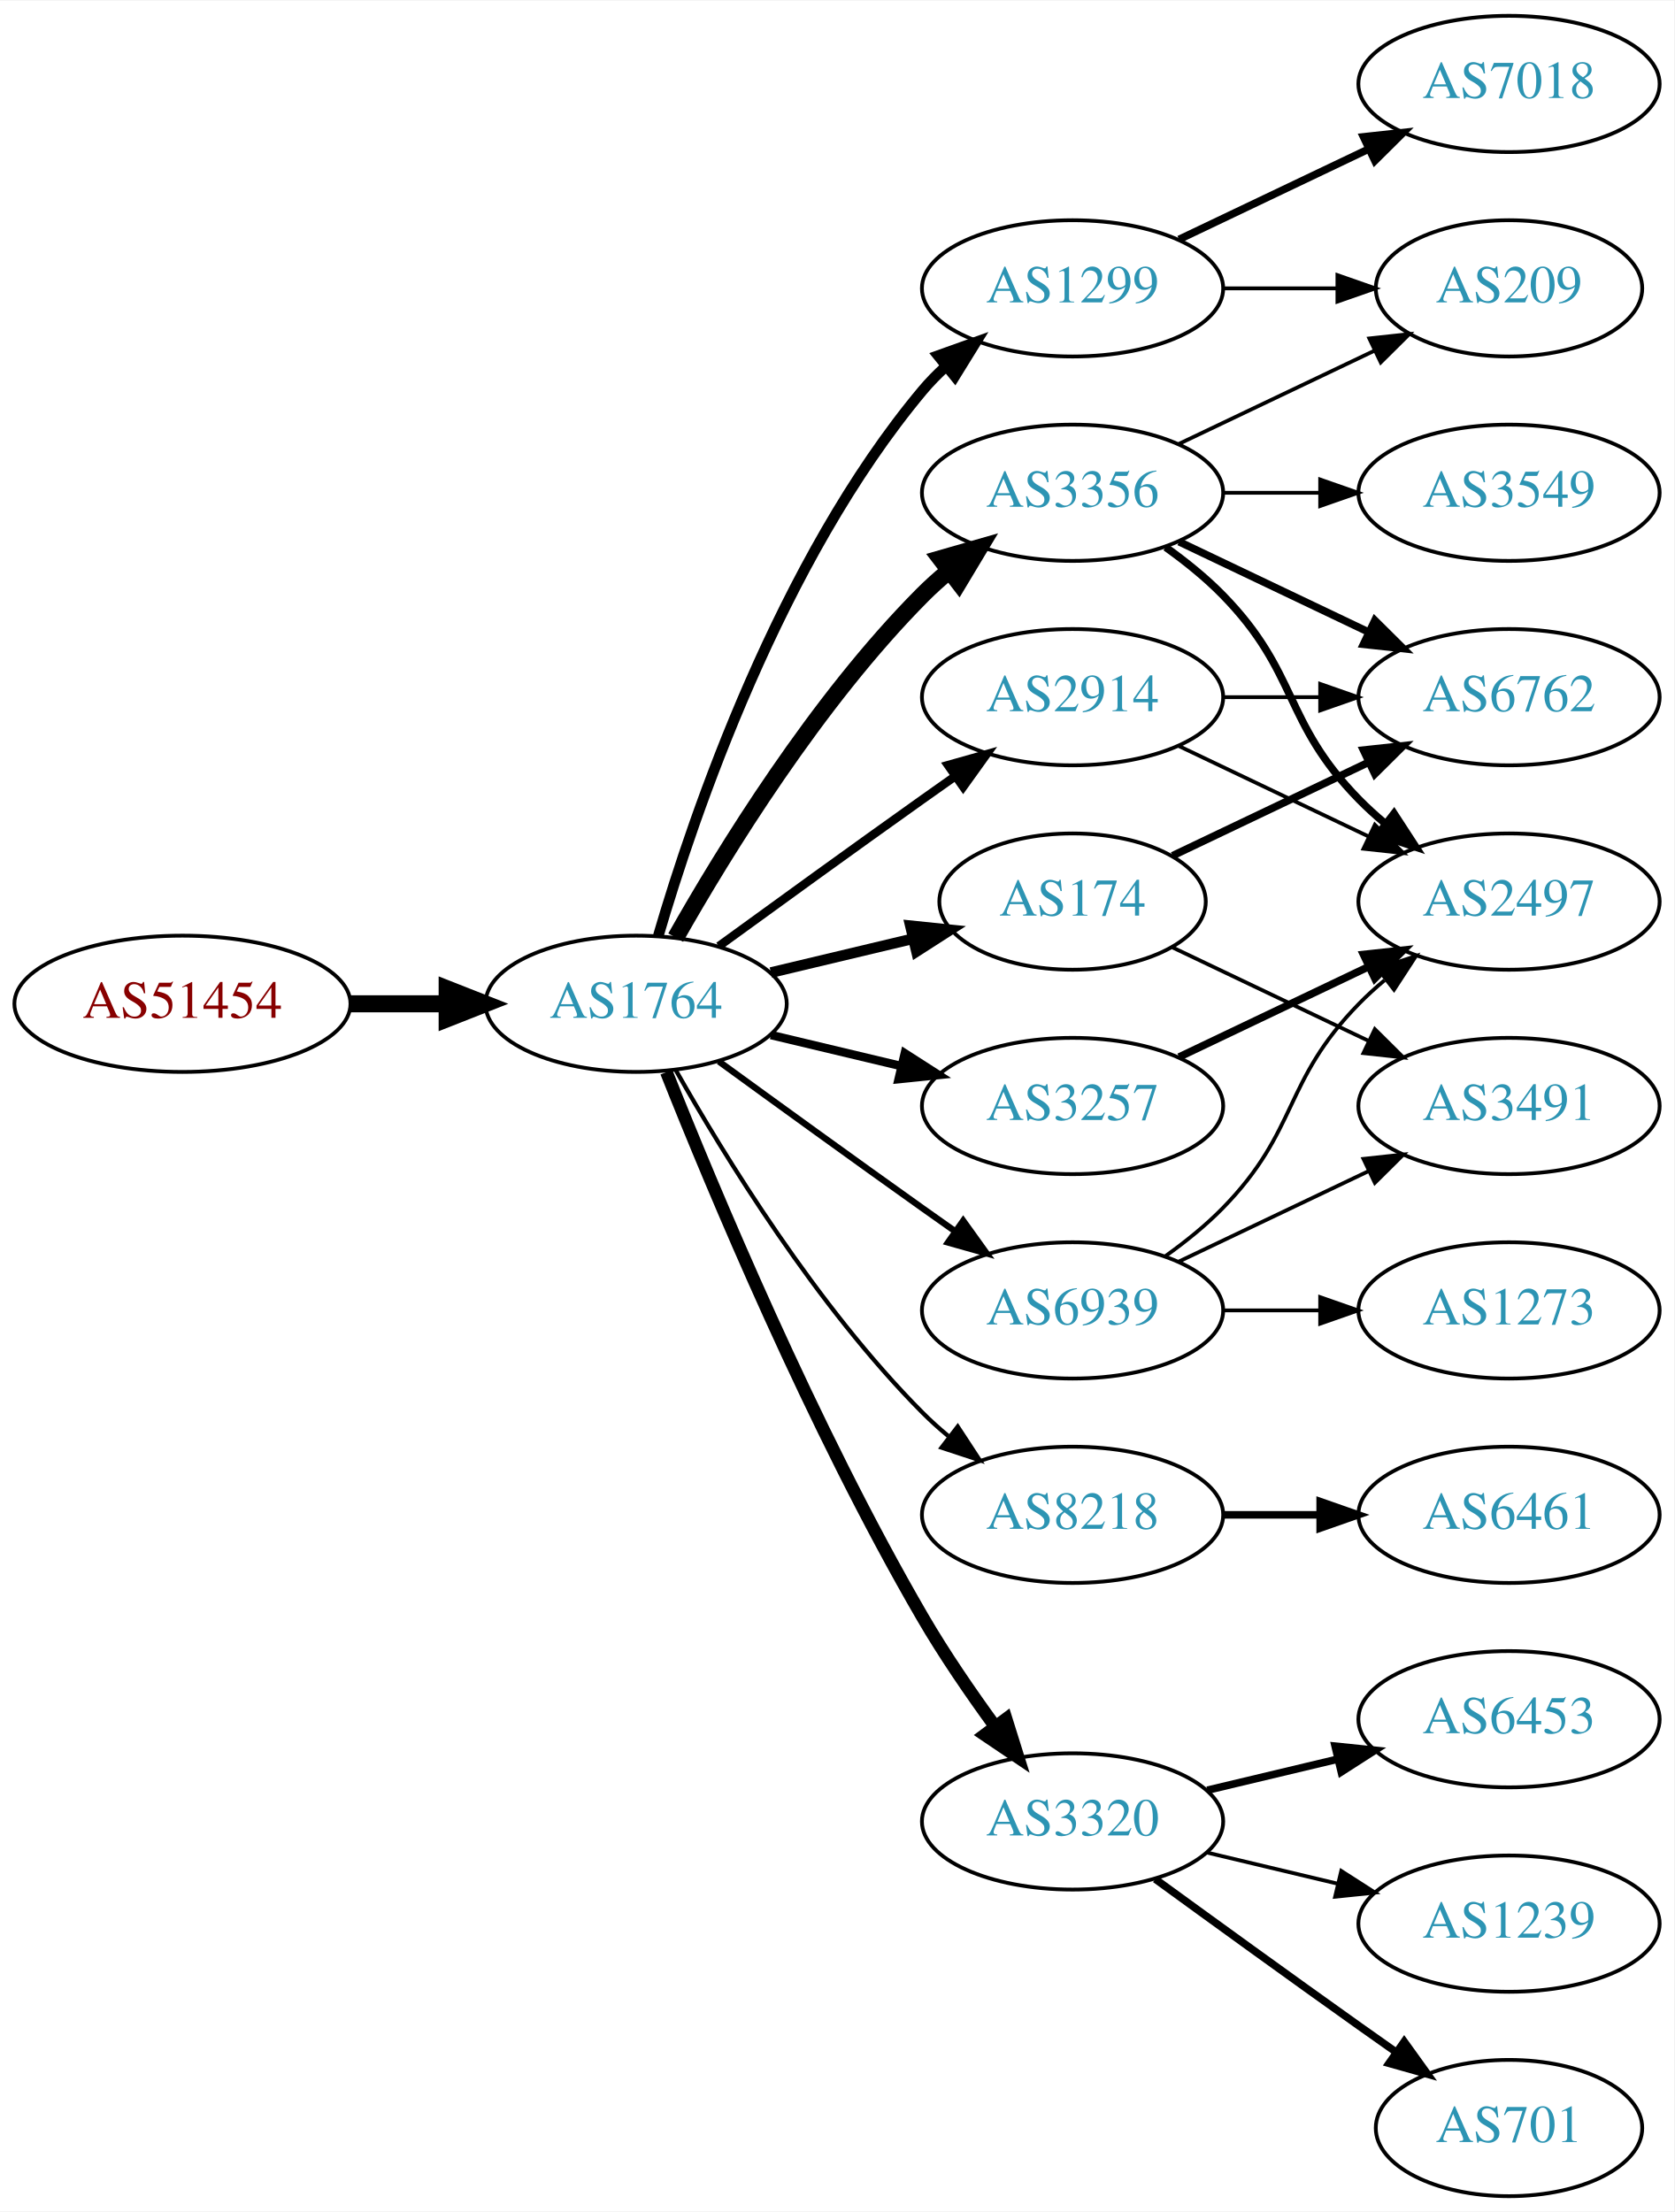
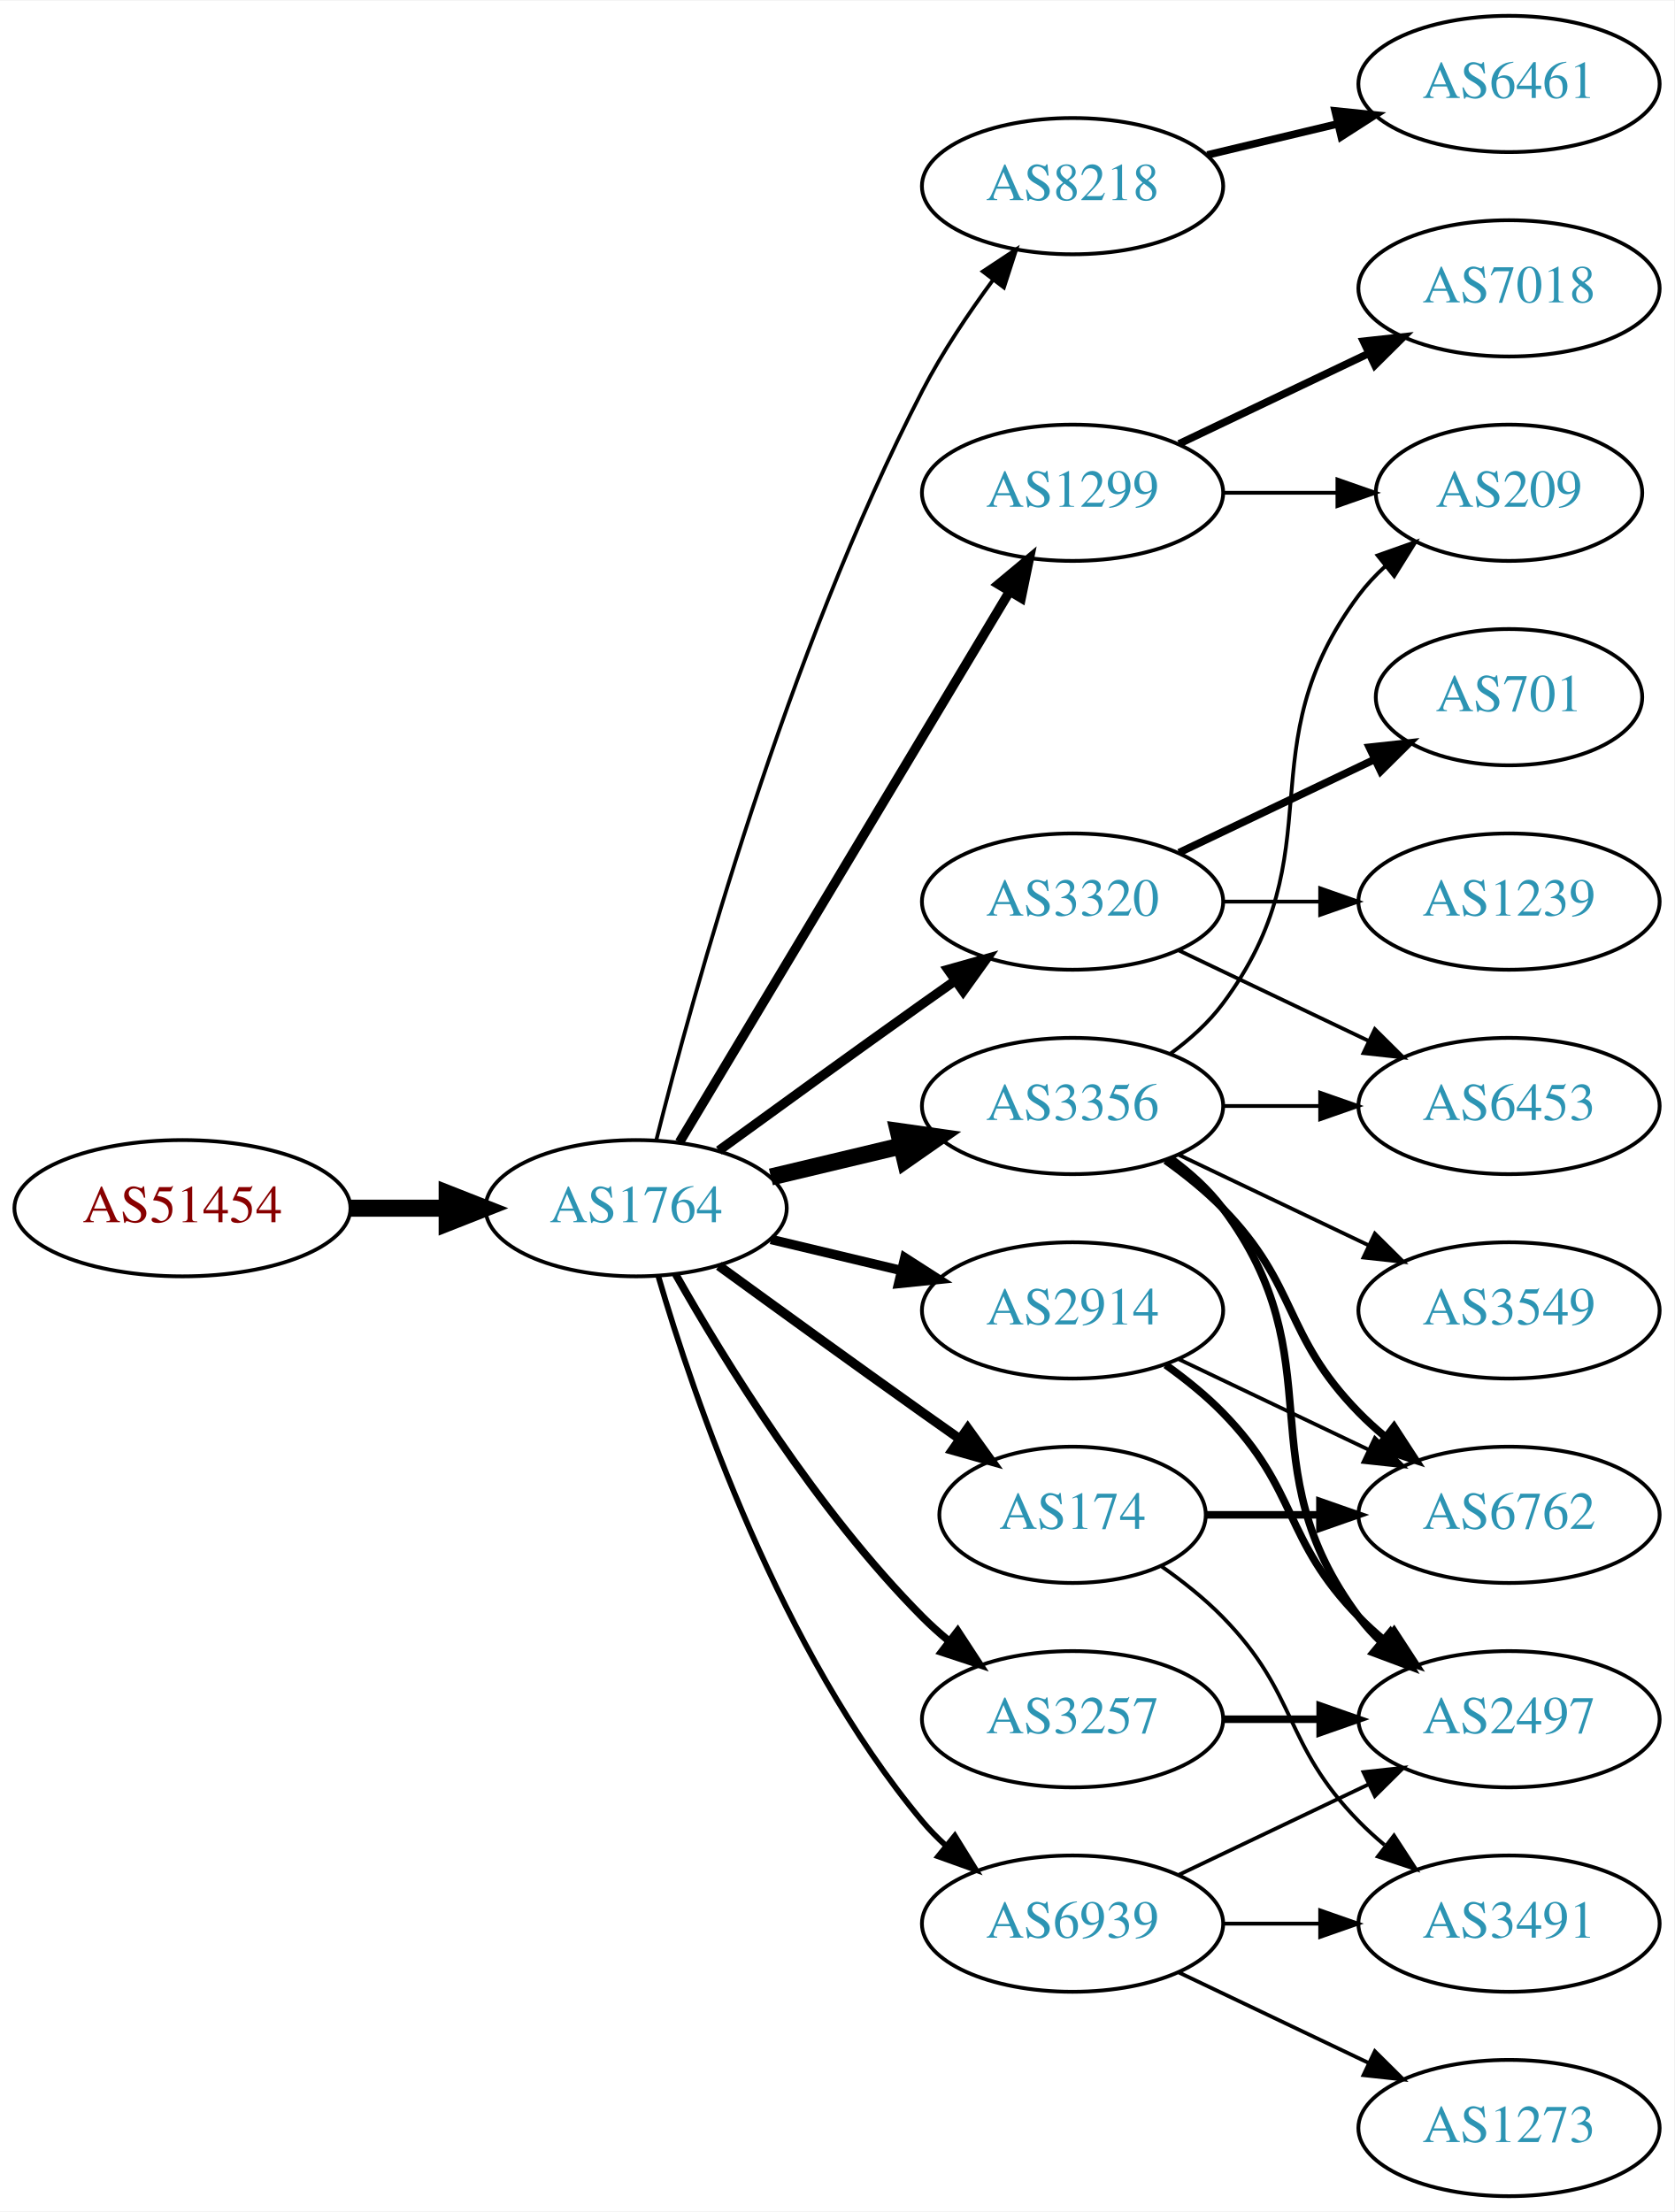
<svg xmlns="http://www.w3.org/2000/svg" xmlns:xlink="http://www.w3.org/1999/xlink" width="442pt" height="584pt" viewBox="0.00 0.00 442.27 584.00">
  <g id="graph0" class="graph" transform="scale(1 1) rotate(0) translate(4 580)">
    <polygon fill="white" stroke="none" points="-4,4 -4,-580 438.271,-580 438.271,4 -4,4" />
    <g id="node1" class="node">
      <g id="a_node1">
        <a xlink:href="/asn/51454" xlink:title="AS51454 ~ CRIF GmbH [AT]">
-           <ellipse fill="#ffffff" stroke="black" cx="44.196" cy="-315" rx="44.393" ry="18" />
-           <text text-anchor="middle" x="44.196" y="-311.3" font-family="Times,serif" font-size="14.00" fill="#880000">AS51454</text>
+           <ellipse fill="#ffffff" stroke="black" cx="44.196" cy="-261" rx="44.393" ry="18" />
+           <text text-anchor="middle" x="44.196" y="-257.3" font-family="Times,serif" font-size="14.00" fill="#880000">AS51454</text>
        </a>
      </g>
    </g>
    <g id="node2" class="node">
      <g id="a_node2">
        <a xlink:href="/asn/1764" xlink:title="AS1764 ~ NEXTLAYER-AS [AT]">
-           <ellipse fill="#ffffff" stroke="black" cx="164.039" cy="-315" rx="39.794" ry="18" />
-           <text text-anchor="middle" x="164.039" y="-311.3" font-family="Times,serif" font-size="14.00" fill="#2c94b3">AS1764</text>
+           <ellipse fill="#ffffff" stroke="black" cx="164.039" cy="-261" rx="39.794" ry="18" />
+           <text text-anchor="middle" x="164.039" y="-257.3" font-family="Times,serif" font-size="14.00" fill="#2c94b3">AS1764</text>
        </a>
      </g>
    </g>
    <g id="edge1" class="edge">
-       <path fill="none" stroke="black" stroke-width="4.5" d="M88.407,-315C96.72,-315 105.482,-315 113.965,-315" />
-       <polygon fill="black" stroke="black" stroke-width="4.5" points="114.123,-318.938 124.123,-315 114.123,-311.063 114.123,-318.938" />
+       <path fill="none" stroke="black" stroke-width="4.5" d="M88.407,-261C96.72,-261 105.482,-261 113.965,-261" />
+       <polygon fill="black" stroke="black" stroke-width="4.5" points="114.123,-264.938 124.123,-261 114.123,-257.063 114.123,-264.938" />
    </g>
    <g id="node3" class="node">
      <g id="a_node3">
-         <a xlink:href="/asn/1299" xlink:title="AS1299 ~ Telia Carrier [EU]">
-           <ellipse fill="#ffffff" stroke="black" cx="279.332" cy="-504" rx="39.794" ry="18" />
-           <text text-anchor="middle" x="279.332" y="-500.3" font-family="Times,serif" font-size="14.00" fill="#2c94b3">AS1299</text>
+         <a xlink:href="/asn/8218" xlink:title="AS8218 ~ legacy Neotelecoms [FR]">
+           <ellipse fill="#ffffff" stroke="black" cx="279.332" cy="-531" rx="39.794" ry="18" />
+           <text text-anchor="middle" x="279.332" y="-527.3" font-family="Times,serif" font-size="14.00" fill="#2c94b3">AS8218</text>
        </a>
      </g>
    </g>
    <g id="edge2" class="edge">
-       <path fill="none" stroke="black" stroke-width="2.812" d="M169.913,-333.002C179.227,-364.844 202.043,-431.981 239.685,-477 241.555,-479.237 243.654,-481.374 245.88,-483.396" />
-       <polygon fill="black" stroke="black" stroke-width="2.812" points="243.823,-486.234 253.799,-489.804 248.227,-480.793 243.823,-486.234" />
+       <path fill="none" stroke="black" d="M169.388,-279.066C178.942,-317.082 203.803,-407.561 239.685,-477 244.899,-487.09 251.823,-497.411 258.369,-506.291" />
+       <polygon fill="black" stroke="black" points="255.625,-508.464 264.461,-514.309 261.198,-504.229 255.625,-508.464" />
    </g>
    <g id="node4" class="node">
      <g id="a_node4">
-         <a xlink:href="/asn/8218" xlink:title="AS8218 ~ legacy Neotelecoms [FR]">
-           <ellipse fill="#ffffff" stroke="black" cx="279.332" cy="-180" rx="39.794" ry="18" />
-           <text text-anchor="middle" x="279.332" y="-176.3" font-family="Times,serif" font-size="14.00" fill="#2c94b3">AS8218</text>
+         <a xlink:href="/asn/174" xlink:title="AS174 ~ Cogent Communications [US]">
+           <ellipse fill="#ffffff" stroke="black" cx="279.332" cy="-180" rx="35.194" ry="18" />
+           <text text-anchor="middle" x="279.332" y="-176.3" font-family="Times,serif" font-size="14.00" fill="#2c94b3">AS174</text>
        </a>
      </g>
    </g>
    <g id="edge3" class="edge">
-       <path fill="none" stroke="black" stroke-width="1.125" d="M174.498,-297.51C187.28,-274.904 211.712,-235.114 239.685,-207 241.796,-204.879 244.092,-202.812 246.477,-200.829" />
-       <polygon fill="black" stroke="black" stroke-width="1.125" points="248.993,-203.31 254.793,-194.444 244.73,-197.758 248.993,-203.31" />
+       <path fill="none" stroke="black" stroke-width="2.5" d="M185.887,-245.778C200.821,-234.909 221.435,-219.975 239.685,-207 242.895,-204.718 246.264,-202.339 249.619,-199.982" />
+       <polygon fill="black" stroke="black" stroke-width="2.5" points="251.647,-202.834 257.83,-194.23 247.631,-197.101 251.647,-202.834" />
    </g>
    <g id="node5" class="node">
      <g id="a_node5">
-         <a xlink:href="/asn/3257" xlink:title="AS3257 ~ GTT [DE]">
-           <ellipse fill="#ffffff" stroke="black" cx="279.332" cy="-288" rx="39.794" ry="18" />
-           <text text-anchor="middle" x="279.332" y="-284.3" font-family="Times,serif" font-size="14.00" fill="#2c94b3">AS3257</text>
+         <a xlink:href="/asn/1299" xlink:title="AS1299 ~ Telia Carrier [EU]">
+           <ellipse fill="#ffffff" stroke="black" cx="279.332" cy="-450" rx="39.794" ry="18" />
+           <text text-anchor="middle" x="279.332" y="-446.3" font-family="Times,serif" font-size="14.00" fill="#2c94b3">AS1299</text>
        </a>
      </g>
    </g>
    <g id="edge4" class="edge">
-       <path fill="none" stroke="black" stroke-width="2.25" d="M199.646,-306.752C210.517,-304.162 222.671,-301.265 234.114,-298.538" />
-       <polygon fill="black" stroke="black" stroke-width="2.25" points="235.02,-301.92 243.936,-296.197 233.397,-295.111 235.02,-301.92" />
+       <path fill="none" stroke="black" stroke-width="2.5" d="M175.494,-278.442C195.475,-311.775 239.18,-384.686 262.666,-423.866" />
+       <polygon fill="black" stroke="black" stroke-width="2.5" points="259.758,-425.823 267.902,-432.6 265.762,-422.224 259.758,-425.823" />
    </g>
    <g id="node6" class="node">
      <g id="a_node6">
-         <a xlink:href="/asn/174" xlink:title="AS174 ~ Cogent Communications [US]">
-           <ellipse fill="#ffffff" stroke="black" cx="279.332" cy="-342" rx="35.194" ry="18" />
-           <text text-anchor="middle" x="279.332" y="-338.3" font-family="Times,serif" font-size="14.00" fill="#2c94b3">AS174</text>
+         <a xlink:href="/asn/3320" xlink:title="AS3320 ~ DTAG [DE]">
+           <ellipse fill="#ffffff" stroke="black" cx="279.332" cy="-342" rx="39.794" ry="18" />
+           <text text-anchor="middle" x="279.332" y="-338.3" font-family="Times,serif" font-size="14.00" fill="#2c94b3">AS3320</text>
        </a>
      </g>
    </g>
    <g id="edge5" class="edge">
-       <path fill="none" stroke="black" stroke-width="2.812" d="M199.646,-323.248C211.44,-326.058 224.745,-329.229 237.013,-332.153" />
-       <polygon fill="black" stroke="black" stroke-width="2.812" points="236.479,-335.624 247.018,-334.537 238.101,-328.814 236.479,-335.624" />
+       <path fill="none" stroke="black" stroke-width="2.5" d="M185.887,-276.222C200.821,-287.091 221.435,-302.025 239.685,-315 242.506,-317.005 245.449,-319.085 248.397,-321.159" />
+       <polygon fill="black" stroke="black" stroke-width="2.5" points="246.424,-324.05 256.621,-326.926 250.443,-318.319 246.424,-324.05" />
    </g>
    <g id="node7" class="node">
      <g id="a_node7">
-         <a xlink:href="/asn/3320" xlink:title="AS3320 ~ DTAG [DE]">
-           <ellipse fill="#ffffff" stroke="black" cx="279.332" cy="-99" rx="39.794" ry="18" />
-           <text text-anchor="middle" x="279.332" y="-95.3" font-family="Times,serif" font-size="14.00" fill="#2c94b3">AS3320</text>
+         <a xlink:href="/asn/3356" xlink:title="AS3356 ~ Level 3 Parent, LLC [US]">
+           <ellipse fill="#ffffff" stroke="black" cx="279.332" cy="-288" rx="39.794" ry="18" />
+           <text text-anchor="middle" x="279.332" y="-284.3" font-family="Times,serif" font-size="14.00" fill="#2c94b3">AS3356</text>
        </a>
      </g>
    </g>
    <g id="edge6" class="edge">
-       <path fill="none" stroke="black" stroke-width="3.375" d="M172.042,-296.949C184.169,-266.43 210.587,-203.067 239.685,-153 245.392,-143.181 252.43,-132.922 258.929,-124.016" />
-       <polygon fill="black" stroke="black" stroke-width="3.375" points="261.77,-126.062 264.934,-115.95 256.155,-121.881 261.77,-126.062" />
+       <path fill="none" stroke="black" stroke-width="4.5" d="M199.646,-269.248C210.517,-271.838 222.671,-274.735 234.114,-277.462" />
+       <polygon fill="black" stroke="black" stroke-width="4.5" points="233.296,-281.315 243.936,-279.803 235.122,-273.654 233.296,-281.315" />
    </g>
    <g id="node8" class="node">
      <g id="a_node8">
-         <a xlink:href="/asn/3356" xlink:title="AS3356 ~ Level 3 Parent, LLC [US]">
-           <ellipse fill="#ffffff" stroke="black" cx="279.332" cy="-450" rx="39.794" ry="18" />
-           <text text-anchor="middle" x="279.332" y="-446.3" font-family="Times,serif" font-size="14.00" fill="#2c94b3">AS3356</text>
+         <a xlink:href="/asn/3257" xlink:title="AS3257 ~ GTT [DE]">
+           <ellipse fill="#ffffff" stroke="black" cx="279.332" cy="-126" rx="39.794" ry="18" />
+           <text text-anchor="middle" x="279.332" y="-122.3" font-family="Times,serif" font-size="14.00" fill="#2c94b3">AS3257</text>
        </a>
      </g>
    </g>
    <g id="edge7" class="edge">
-       <path fill="none" stroke="black" stroke-width="4.5" d="M174.498,-332.49C187.28,-355.096 211.712,-394.886 239.685,-423 241.796,-425.121 244.092,-427.188 246.477,-429.171" />
-       <polygon fill="black" stroke="black" stroke-width="4.5" points="244.463,-432.589 254.793,-435.556 249.259,-426.343 244.463,-432.589" />
+       <path fill="none" stroke="black" stroke-width="2" d="M174.498,-243.51C187.28,-220.904 211.712,-181.114 239.685,-153 241.796,-150.879 244.092,-148.812 246.477,-146.829" />
+       <polygon fill="black" stroke="black" stroke-width="2" points="248.993,-149.31 254.793,-140.444 244.73,-143.758 248.993,-149.31" />
    </g>
    <g id="node9" class="node">
      <g id="a_node9">
        <a xlink:href="/asn/2914" xlink:title="AS2914 ~ NTT America, Inc. [US]">
-           <ellipse fill="#ffffff" stroke="black" cx="279.332" cy="-396" rx="39.794" ry="18" />
-           <text text-anchor="middle" x="279.332" y="-392.3" font-family="Times,serif" font-size="14.00" fill="#2c94b3">AS2914</text>
+           <ellipse fill="#ffffff" stroke="black" cx="279.332" cy="-234" rx="39.794" ry="18" />
+           <text text-anchor="middle" x="279.332" y="-230.3" font-family="Times,serif" font-size="14.00" fill="#2c94b3">AS2914</text>
        </a>
      </g>
    </g>
    <g id="edge8" class="edge">
-       <path fill="none" stroke="black" stroke-width="2.25" d="M185.887,-330.222C200.821,-341.091 221.435,-356.025 239.685,-369 242.506,-371.005 245.449,-373.085 248.397,-375.159" />
-       <polygon fill="black" stroke="black" stroke-width="2.25" points="246.424,-378.05 256.621,-380.926 250.443,-372.319 246.424,-378.05" />
+       <path fill="none" stroke="black" stroke-width="2.5" d="M199.646,-252.752C210.517,-250.162 222.671,-247.265 234.114,-244.538" />
+       <polygon fill="black" stroke="black" stroke-width="2.5" points="235.02,-247.92 243.936,-242.197 233.397,-241.111 235.02,-247.92" />
    </g>
    <g id="node10" class="node">
      <g id="a_node10">
        <a xlink:href="/asn/6939" xlink:title="AS6939 ~ Hurricane Electric LLC [US]">
-           <ellipse fill="#ffffff" stroke="black" cx="279.332" cy="-234" rx="39.794" ry="18" />
-           <text text-anchor="middle" x="279.332" y="-230.3" font-family="Times,serif" font-size="14.00" fill="#2c94b3">AS6939</text>
+           <ellipse fill="#ffffff" stroke="black" cx="279.332" cy="-72" rx="39.794" ry="18" />
+           <text text-anchor="middle" x="279.332" y="-68.3" font-family="Times,serif" font-size="14.00" fill="#2c94b3">AS6939</text>
        </a>
      </g>
    </g>
    <g id="edge9" class="edge">
-       <path fill="none" stroke="black" stroke-width="1.688" d="M185.887,-299.778C200.821,-288.909 221.435,-273.975 239.685,-261 242.506,-258.995 245.449,-256.915 248.397,-254.841" />
-       <polygon fill="black" stroke="black" stroke-width="1.688" points="250.443,-257.681 256.621,-249.074 246.424,-251.95 250.443,-257.681" />
+       <path fill="none" stroke="black" stroke-width="1.5" d="M169.913,-242.998C179.227,-211.156 202.043,-144.019 239.685,-99 241.555,-96.763 243.654,-94.626 245.88,-92.604" />
+       <polygon fill="black" stroke="black" stroke-width="1.5" points="248.227,-95.207 253.799,-86.196 243.823,-89.766 248.227,-95.207" />
    </g>
    <g id="node11" class="node">
      <g id="a_node11">
-         <a xlink:href="/asn/7018" xlink:title="AS7018 ~ AT&amp;T Services, Inc. [US]">
+         <a xlink:href="/asn/6461" xlink:title="AS6461 ~ Zayo Bandwidth [US]">
          <ellipse fill="#ffffff" stroke="black" cx="394.625" cy="-558" rx="39.794" ry="18" />
-           <text text-anchor="middle" x="394.625" y="-554.3" font-family="Times,serif" font-size="14.00" fill="#2c94b3">AS7018</text>
+           <text text-anchor="middle" x="394.625" y="-554.3" font-family="Times,serif" font-size="14.00" fill="#2c94b3">AS6461</text>
        </a>
      </g>
    </g>
    <g id="edge10" class="edge">
-       <path fill="none" stroke="black" stroke-width="2" d="M307.468,-516.934C322.462,-524.081 341.283,-533.052 357.506,-540.785" />
-       <polygon fill="black" stroke="black" stroke-width="2" points="356.177,-544.028 366.71,-545.171 359.188,-537.709 356.177,-544.028" />
+       <path fill="none" stroke="black" stroke-width="2" d="M314.939,-539.248C325.81,-541.838 337.964,-544.735 349.407,-547.462" />
+       <polygon fill="black" stroke="black" stroke-width="2" points="348.69,-550.889 359.229,-549.803 350.313,-544.08 348.69,-550.889" />
    </g>
    <g id="node12" class="node">
      <g id="a_node12">
-         <a xlink:href="/asn/209" xlink:title="AS209 ~ CenturyLink Communications, LLC [US]">
-           <ellipse fill="#ffffff" stroke="black" cx="394.625" cy="-504" rx="35.194" ry="18" />
-           <text text-anchor="middle" x="394.625" y="-500.3" font-family="Times,serif" font-size="14.00" fill="#2c94b3">AS209</text>
+         <a xlink:href="/asn/6762" xlink:title="AS6762 ~ TELECOM ITALIA SPARKLE S.p.A. [IT]">
+           <ellipse fill="#ffffff" stroke="black" cx="394.625" cy="-180" rx="39.794" ry="18" />
+           <text text-anchor="middle" x="394.625" y="-176.3" font-family="Times,serif" font-size="14.00" fill="#2c94b3">AS6762</text>
        </a>
      </g>
    </g>
    <g id="edge11" class="edge">
-       <path fill="none" stroke="black" d="M319.004,-504C328.709,-504 339.2,-504 349.163,-504" />
-       <polygon fill="black" stroke="black" points="349.299,-507.5 359.299,-504 349.299,-500.5 349.299,-507.5" />
+       <path fill="none" stroke="black" stroke-width="2" d="M314.631,-180C324.008,-180 334.358,-180 344.393,-180" />
+       <polygon fill="black" stroke="black" stroke-width="2" points="344.681,-183.5 354.681,-180 344.681,-176.5 344.681,-183.5" />
    </g>
    <g id="node13" class="node">
      <g id="a_node13">
-         <a xlink:href="/asn/6461" xlink:title="AS6461 ~ ZAYO-6461 [US]">
-           <ellipse fill="#ffffff" stroke="black" cx="394.625" cy="-180" rx="39.794" ry="18" />
-           <text text-anchor="middle" x="394.625" y="-176.3" font-family="Times,serif" font-size="14.00" fill="#2c94b3">AS6461</text>
+         <a xlink:href="/asn/3491" xlink:title="AS3491 ~ PCCW Global, Inc. [US]">
+           <ellipse fill="#ffffff" stroke="black" cx="394.625" cy="-72" rx="39.794" ry="18" />
+           <text text-anchor="middle" x="394.625" y="-68.3" font-family="Times,serif" font-size="14.00" fill="#2c94b3">AS3491</text>
        </a>
      </g>
    </g>
    <g id="edge12" class="edge">
-       <path fill="none" stroke="black" stroke-width="2" d="M319.004,-180C327.207,-180 335.971,-180 344.503,-180" />
-       <polygon fill="black" stroke="black" stroke-width="2" points="344.742,-183.5 354.742,-180 344.742,-176.5 344.742,-183.5" />
+       <path fill="none" stroke="black" d="M302.714,-166.468C308.356,-162.51 314.17,-157.914 318.978,-153 339.151,-132.383 334.806,-119.617 354.978,-99 357.071,-96.861 359.354,-94.782 361.731,-92.79" />
+       <polygon fill="black" stroke="black" points="364.249,-95.268 370.031,-86.389 359.974,-89.725 364.249,-95.268" />
+     </g>
+     <g id="node19" class="node">
+       <g id="a_node19">
+         <a xlink:href="/asn/209" xlink:title="AS209 ~ CenturyLink Communications, LLC [US]">
+           <ellipse fill="#ffffff" stroke="black" cx="394.625" cy="-450" rx="35.194" ry="18" />
+           <text text-anchor="middle" x="394.625" y="-446.3" font-family="Times,serif" font-size="14.00" fill="#2c94b3">AS209</text>
+         </a>
+       </g>
+     </g>
+     <g id="edge25" class="edge">
+       <path fill="none" stroke="black" d="M319.004,-450C328.709,-450 339.2,-450 349.163,-450" />
+       <polygon fill="black" stroke="black" points="349.299,-453.5 359.299,-450 349.299,-446.5 349.299,-453.5" />
+     </g>
+     <g id="node20" class="node">
+       <g id="a_node20">
+         <a xlink:href="/asn/7018" xlink:title="AS7018 ~ AT&amp;T Services, Inc. [US]">
+           <ellipse fill="#ffffff" stroke="black" cx="394.625" cy="-504" rx="39.794" ry="18" />
+           <text text-anchor="middle" x="394.625" y="-500.3" font-family="Times,serif" font-size="14.00" fill="#2c94b3">AS7018</text>
+         </a>
+       </g>
+     </g>
+     <g id="edge24" class="edge">
+       <path fill="none" stroke="black" stroke-width="2" d="M307.468,-462.934C322.462,-470.081 341.283,-479.052 357.506,-486.785" />
+       <polygon fill="black" stroke="black" stroke-width="2" points="356.177,-490.028 366.71,-491.171 359.188,-483.709 356.177,-490.028" />
    </g>
    <g id="node14" class="node">
      <g id="a_node14">
-         <a xlink:href="/asn/2497" xlink:title="AS2497 ~ Internet Initiative Japan Inc. [JP]">
-           <ellipse fill="#ffffff" stroke="black" cx="394.625" cy="-342" rx="39.794" ry="18" />
-           <text text-anchor="middle" x="394.625" y="-338.3" font-family="Times,serif" font-size="14.00" fill="#2c94b3">AS2497</text>
+         <a xlink:href="/asn/701" xlink:title="AS701 ~ UUNET [US]">
+           <ellipse fill="#ffffff" stroke="black" cx="394.625" cy="-396" rx="35.194" ry="18" />
+           <text text-anchor="middle" x="394.625" y="-392.3" font-family="Times,serif" font-size="14.00" fill="#2c94b3">AS701</text>
        </a>
      </g>
    </g>
    <g id="edge13" class="edge">
-       <path fill="none" stroke="black" stroke-width="2" d="M307.468,-300.934C322.462,-308.081 341.283,-317.052 357.506,-324.785" />
-       <polygon fill="black" stroke="black" stroke-width="2" points="356.177,-328.028 366.71,-329.171 359.188,-321.709 356.177,-328.028" />
+       <path fill="none" stroke="black" stroke-width="2" d="M307.468,-354.934C322.9,-362.29 342.385,-371.577 358.92,-379.459" />
+       <polygon fill="black" stroke="black" stroke-width="2" points="357.729,-382.768 368.262,-383.911 360.741,-376.449 357.729,-382.768" />
    </g>
    <g id="node15" class="node">
      <g id="a_node15">
-         <a xlink:href="/asn/3491" xlink:title="AS3491 ~ PCCW Global, Inc. [US]">
-           <ellipse fill="#ffffff" stroke="black" cx="394.625" cy="-288" rx="39.794" ry="18" />
-           <text text-anchor="middle" x="394.625" y="-284.3" font-family="Times,serif" font-size="14.00" fill="#2c94b3">AS3491</text>
+         <a xlink:href="/asn/1239" xlink:title="AS1239 ~ Sprint [US]">
+           <ellipse fill="#ffffff" stroke="black" cx="394.625" cy="-342" rx="39.794" ry="18" />
+           <text text-anchor="middle" x="394.625" y="-338.3" font-family="Times,serif" font-size="14.00" fill="#2c94b3">AS1239</text>
        </a>
      </g>
    </g>
    <g id="edge14" class="edge">
-       <path fill="none" stroke="black" d="M305.757,-329.881C321.059,-322.587 340.783,-313.186 357.665,-305.14" />
-       <polygon fill="black" stroke="black" points="359.184,-308.293 366.705,-300.831 356.172,-301.974 359.184,-308.293" />
+       <path fill="none" stroke="black" d="M319.004,-342C327.207,-342 335.971,-342 344.503,-342" />
+       <polygon fill="black" stroke="black" points="344.742,-345.5 354.742,-342 344.742,-338.5 344.742,-345.5" />
    </g>
    <g id="node16" class="node">
      <g id="a_node16">
-         <a xlink:href="/asn/6762" xlink:title="AS6762 ~ TELECOM ITALIA SPARKLE S.p.A. [IT]">
-           <ellipse fill="#ffffff" stroke="black" cx="394.625" cy="-396" rx="39.794" ry="18" />
-           <text text-anchor="middle" x="394.625" y="-392.3" font-family="Times,serif" font-size="14.00" fill="#2c94b3">AS6762</text>
+         <a xlink:href="/asn/6453" xlink:title="AS6453 ~ TATA COMMUNICATIONS (AMERICA) INC [US]">
+           <ellipse fill="#ffffff" stroke="black" cx="394.625" cy="-288" rx="39.794" ry="18" />
+           <text text-anchor="middle" x="394.625" y="-284.3" font-family="Times,serif" font-size="14.00" fill="#2c94b3">AS6453</text>
        </a>
      </g>
    </g>
    <g id="edge15" class="edge">
-       <path fill="none" stroke="black" stroke-width="2" d="M305.757,-354.119C321.059,-361.413 340.783,-370.814 357.665,-378.86" />
-       <polygon fill="black" stroke="black" stroke-width="2" points="356.172,-382.026 366.705,-383.169 359.184,-375.707 356.172,-382.026" />
+       <path fill="none" stroke="black" d="M307.468,-329.066C322.462,-321.919 341.283,-312.948 357.506,-305.215" />
+       <polygon fill="black" stroke="black" points="359.188,-308.291 366.71,-300.829 356.177,-301.972 359.188,-308.291" />
+     </g>
+     <g id="edge17" class="edge">
+       <path fill="none" stroke="black" stroke-width="2" d="M303.926,-273.611C309.182,-269.852 314.513,-265.563 318.978,-261 339.151,-240.383 334.806,-227.617 354.978,-207 357.071,-204.861 359.354,-202.782 361.731,-200.79" />
+       <polygon fill="black" stroke="black" stroke-width="2" points="364.249,-203.268 370.031,-194.389 359.974,-197.725 364.249,-203.268" />
+     </g>
+     <g id="edge19" class="edge">
+       <path fill="none" stroke="black" d="M319.004,-288C327.207,-288 335.971,-288 344.503,-288" />
+       <polygon fill="black" stroke="black" points="344.742,-291.5 354.742,-288 344.742,-284.5 344.742,-291.5" />
    </g>
    <g id="node17" class="node">
      <g id="a_node17">
-         <a xlink:href="/asn/6453" xlink:title="AS6453 ~ TATA COMMUNICATIONS (AMERICA) INC [US]">
-           <ellipse fill="#ffffff" stroke="black" cx="394.625" cy="-126" rx="39.794" ry="18" />
-           <text text-anchor="middle" x="394.625" y="-122.3" font-family="Times,serif" font-size="14.00" fill="#2c94b3">AS6453</text>
+         <a xlink:href="/asn/3549" xlink:title="AS3549 ~ Level 3 Parent, LLC [US]">
+           <ellipse fill="#ffffff" stroke="black" cx="394.625" cy="-234" rx="39.794" ry="18" />
+           <text text-anchor="middle" x="394.625" y="-230.3" font-family="Times,serif" font-size="14.00" fill="#2c94b3">AS3549</text>
        </a>
      </g>
    </g>
    <g id="edge16" class="edge">
-       <path fill="none" stroke="black" stroke-width="2" d="M314.939,-107.248C325.81,-109.838 337.964,-112.735 349.407,-115.462" />
-       <polygon fill="black" stroke="black" stroke-width="2" points="348.69,-118.889 359.229,-117.803 350.313,-112.08 348.69,-118.889" />
+       <path fill="none" stroke="black" d="M307.468,-275.066C322.462,-267.919 341.283,-258.948 357.506,-251.215" />
+       <polygon fill="black" stroke="black" points="359.188,-254.291 366.71,-246.829 356.177,-247.972 359.188,-254.291" />
    </g>
    <g id="node18" class="node">
      <g id="a_node18">
-         <a xlink:href="/asn/1239" xlink:title="AS1239 ~ Sprint [US]">
-           <ellipse fill="#ffffff" stroke="black" cx="394.625" cy="-72" rx="39.794" ry="18" />
-           <text text-anchor="middle" x="394.625" y="-68.3" font-family="Times,serif" font-size="14.00" fill="#2c94b3">AS1239</text>
-         </a>
-       </g>
-     </g>
-     <g id="edge17" class="edge">
-       <path fill="none" stroke="black" d="M314.939,-90.752C325.81,-88.162 337.964,-85.265 349.407,-82.538" />
-       <polygon fill="black" stroke="black" points="350.313,-85.92 359.229,-80.197 348.69,-79.111 350.313,-85.92" />
-     </g>
-     <g id="node19" class="node">
-       <g id="a_node19">
-         <a xlink:href="/asn/701" xlink:title="AS701 ~ UUNET [US]">
-           <ellipse fill="#ffffff" stroke="black" cx="394.625" cy="-18" rx="35.194" ry="18" />
-           <text text-anchor="middle" x="394.625" y="-14.3" font-family="Times,serif" font-size="14.00" fill="#2c94b3">AS701</text>
+         <a xlink:href="/asn/2497" xlink:title="AS2497 ~ Internet Initiative Japan Inc. [JP]">
+           <ellipse fill="#ffffff" stroke="black" cx="394.625" cy="-126" rx="39.794" ry="18" />
+           <text text-anchor="middle" x="394.625" y="-122.3" font-family="Times,serif" font-size="14.00" fill="#2c94b3">AS2497</text>
        </a>
      </g>
    </g>
    <g id="edge18" class="edge">
-       <path fill="none" stroke="black" stroke-width="2" d="M301.18,-83.778C316.114,-72.909 336.727,-57.975 354.978,-45 358.188,-42.718 361.557,-40.339 364.912,-37.982" />
-       <polygon fill="black" stroke="black" stroke-width="2" points="366.94,-40.834 373.123,-32.23 362.924,-35.101 366.94,-40.834" />
+       <path fill="none" stroke="black" stroke-width="2" d="M305.262,-274.118C310.338,-270.389 315.256,-265.984 318.978,-261 349.249,-220.458 324.707,-193.542 354.978,-153 356.723,-150.664 358.73,-148.455 360.893,-146.383" />
+       <polygon fill="black" stroke="black" stroke-width="2" points="363.253,-148.973 368.694,-139.882 358.771,-143.595 363.253,-148.973" />
+     </g>
+     <g id="edge20" class="edge">
+       <path fill="none" stroke="black" d="M305.262,-301.882C310.338,-305.611 315.256,-310.016 318.978,-315 349.249,-355.542 324.707,-382.458 354.978,-423 356.986,-425.689 359.342,-428.209 361.883,-430.546" />
+       <polygon fill="black" stroke="black" points="359.912,-433.452 369.898,-436.989 364.297,-427.996 359.912,-433.452" />
+     </g>
+     <g id="edge21" class="edge">
+       <path fill="none" stroke="black" stroke-width="2" d="M319.004,-126C327.207,-126 335.971,-126 344.503,-126" />
+       <polygon fill="black" stroke="black" stroke-width="2" points="344.742,-129.5 354.742,-126 344.742,-122.5 344.742,-129.5" />
+     </g>
+     <g id="edge23" class="edge">
+       <path fill="none" stroke="black" d="M307.468,-221.066C322.462,-213.919 341.283,-204.948 357.506,-197.215" />
+       <polygon fill="black" stroke="black" points="359.188,-200.291 366.71,-192.829 356.177,-193.972 359.188,-200.291" />
    </g>
    <g id="edge22" class="edge">
-       <path fill="none" stroke="black" d="M307.468,-462.934C322.9,-470.29 342.385,-479.577 358.92,-487.459" />
-       <polygon fill="black" stroke="black" points="357.729,-490.768 368.262,-491.911 360.741,-484.449 357.729,-490.768" />
-     </g>
-     <g id="edge19" class="edge">
-       <path fill="none" stroke="black" stroke-width="2" d="M303.926,-435.611C309.182,-431.852 314.513,-427.563 318.978,-423 339.151,-402.383 334.806,-389.617 354.978,-369 357.071,-366.861 359.354,-364.782 361.731,-362.79" />
-       <polygon fill="black" stroke="black" stroke-width="2" points="364.249,-365.268 370.031,-356.389 359.974,-359.725 364.249,-365.268" />
-     </g>
-     <g id="edge21" class="edge">
-       <path fill="none" stroke="black" stroke-width="2" d="M307.468,-437.066C322.462,-429.919 341.283,-420.948 357.506,-413.215" />
-       <polygon fill="black" stroke="black" stroke-width="2" points="359.188,-416.291 366.71,-408.829 356.177,-409.972 359.188,-416.291" />
-     </g>
-     <g id="node20" class="node">
-       <g id="a_node20">
-         <a xlink:href="/asn/3549" xlink:title="AS3549 ~ Level 3 Parent, LLC [US]">
-           <ellipse fill="#ffffff" stroke="black" cx="394.625" cy="-450" rx="39.794" ry="18" />
-           <text text-anchor="middle" x="394.625" y="-446.3" font-family="Times,serif" font-size="14.00" fill="#2c94b3">AS3549</text>
-         </a>
-       </g>
-     </g>
-     <g id="edge20" class="edge">
-       <path fill="none" stroke="black" d="M319.004,-450C327.207,-450 335.971,-450 344.503,-450" />
-       <polygon fill="black" stroke="black" points="344.742,-453.5 354.742,-450 344.742,-446.5 344.742,-453.5" />
-     </g>
-     <g id="edge24" class="edge">
-       <path fill="none" stroke="black" d="M307.468,-383.066C322.462,-375.919 341.283,-366.948 357.506,-359.215" />
-       <polygon fill="black" stroke="black" points="359.188,-362.291 366.71,-354.829 356.177,-355.972 359.188,-362.291" />
-     </g>
-     <g id="edge23" class="edge">
-       <path fill="none" stroke="black" d="M319.004,-396C327.207,-396 335.971,-396 344.503,-396" />
-       <polygon fill="black" stroke="black" points="344.742,-399.5 354.742,-396 344.742,-392.5 344.742,-399.5" />
-     </g>
-     <g id="edge25" class="edge">
-       <path fill="none" stroke="black" d="M303.926,-248.389C309.182,-252.148 314.513,-256.437 318.978,-261 339.151,-281.617 334.806,-294.383 354.978,-315 357.071,-317.139 359.354,-319.218 361.731,-321.21" />
-       <polygon fill="black" stroke="black" points="359.974,-324.275 370.031,-327.611 364.249,-318.732 359.974,-324.275" />
+       <path fill="none" stroke="black" stroke-width="2" d="M303.926,-219.611C309.182,-215.852 314.513,-211.563 318.978,-207 339.151,-186.383 334.806,-173.617 354.978,-153 357.071,-150.861 359.354,-148.782 361.731,-146.79" />
+       <polygon fill="black" stroke="black" stroke-width="2" points="364.249,-149.268 370.031,-140.389 359.974,-143.725 364.249,-149.268" />
    </g>
    <g id="edge27" class="edge">
-       <path fill="none" stroke="black" d="M307.468,-246.934C322.462,-254.081 341.283,-263.052 357.506,-270.785" />
-       <polygon fill="black" stroke="black" points="356.177,-274.028 366.71,-275.171 359.188,-267.709 356.177,-274.028" />
+       <path fill="none" stroke="black" d="M319.004,-72C327.207,-72 335.971,-72 344.503,-72" />
+       <polygon fill="black" stroke="black" points="344.742,-75.5 354.742,-72 344.742,-68.5 344.742,-75.5" />
+     </g>
+     <g id="edge28" class="edge">
+       <path fill="none" stroke="black" d="M307.468,-84.934C322.462,-92.081 341.283,-101.052 357.506,-108.785" />
+       <polygon fill="black" stroke="black" points="356.177,-112.028 366.71,-113.171 359.188,-105.709 356.177,-112.028" />
    </g>
    <g id="node21" class="node">
      <g id="a_node21">
        <a xlink:href="/asn/1273" xlink:title="AS1273 ~ Vodafone Group PLC [EU]">
-           <ellipse fill="#ffffff" stroke="black" cx="394.625" cy="-234" rx="39.794" ry="18" />
-           <text text-anchor="middle" x="394.625" y="-230.3" font-family="Times,serif" font-size="14.00" fill="#2c94b3">AS1273</text>
+           <ellipse fill="#ffffff" stroke="black" cx="394.625" cy="-18" rx="39.794" ry="18" />
+           <text text-anchor="middle" x="394.625" y="-14.3" font-family="Times,serif" font-size="14.00" fill="#2c94b3">AS1273</text>
        </a>
      </g>
    </g>
    <g id="edge26" class="edge">
-       <path fill="none" stroke="black" d="M319.004,-234C327.207,-234 335.971,-234 344.503,-234" />
-       <polygon fill="black" stroke="black" points="344.742,-237.5 354.742,-234 344.742,-230.5 344.742,-237.5" />
+       <path fill="none" stroke="black" d="M307.468,-59.066C322.462,-51.919 341.283,-42.948 357.506,-35.215" />
+       <polygon fill="black" stroke="black" points="359.188,-38.291 366.71,-30.829 356.177,-31.972 359.188,-38.291" />
    </g>
  </g>
</svg>
